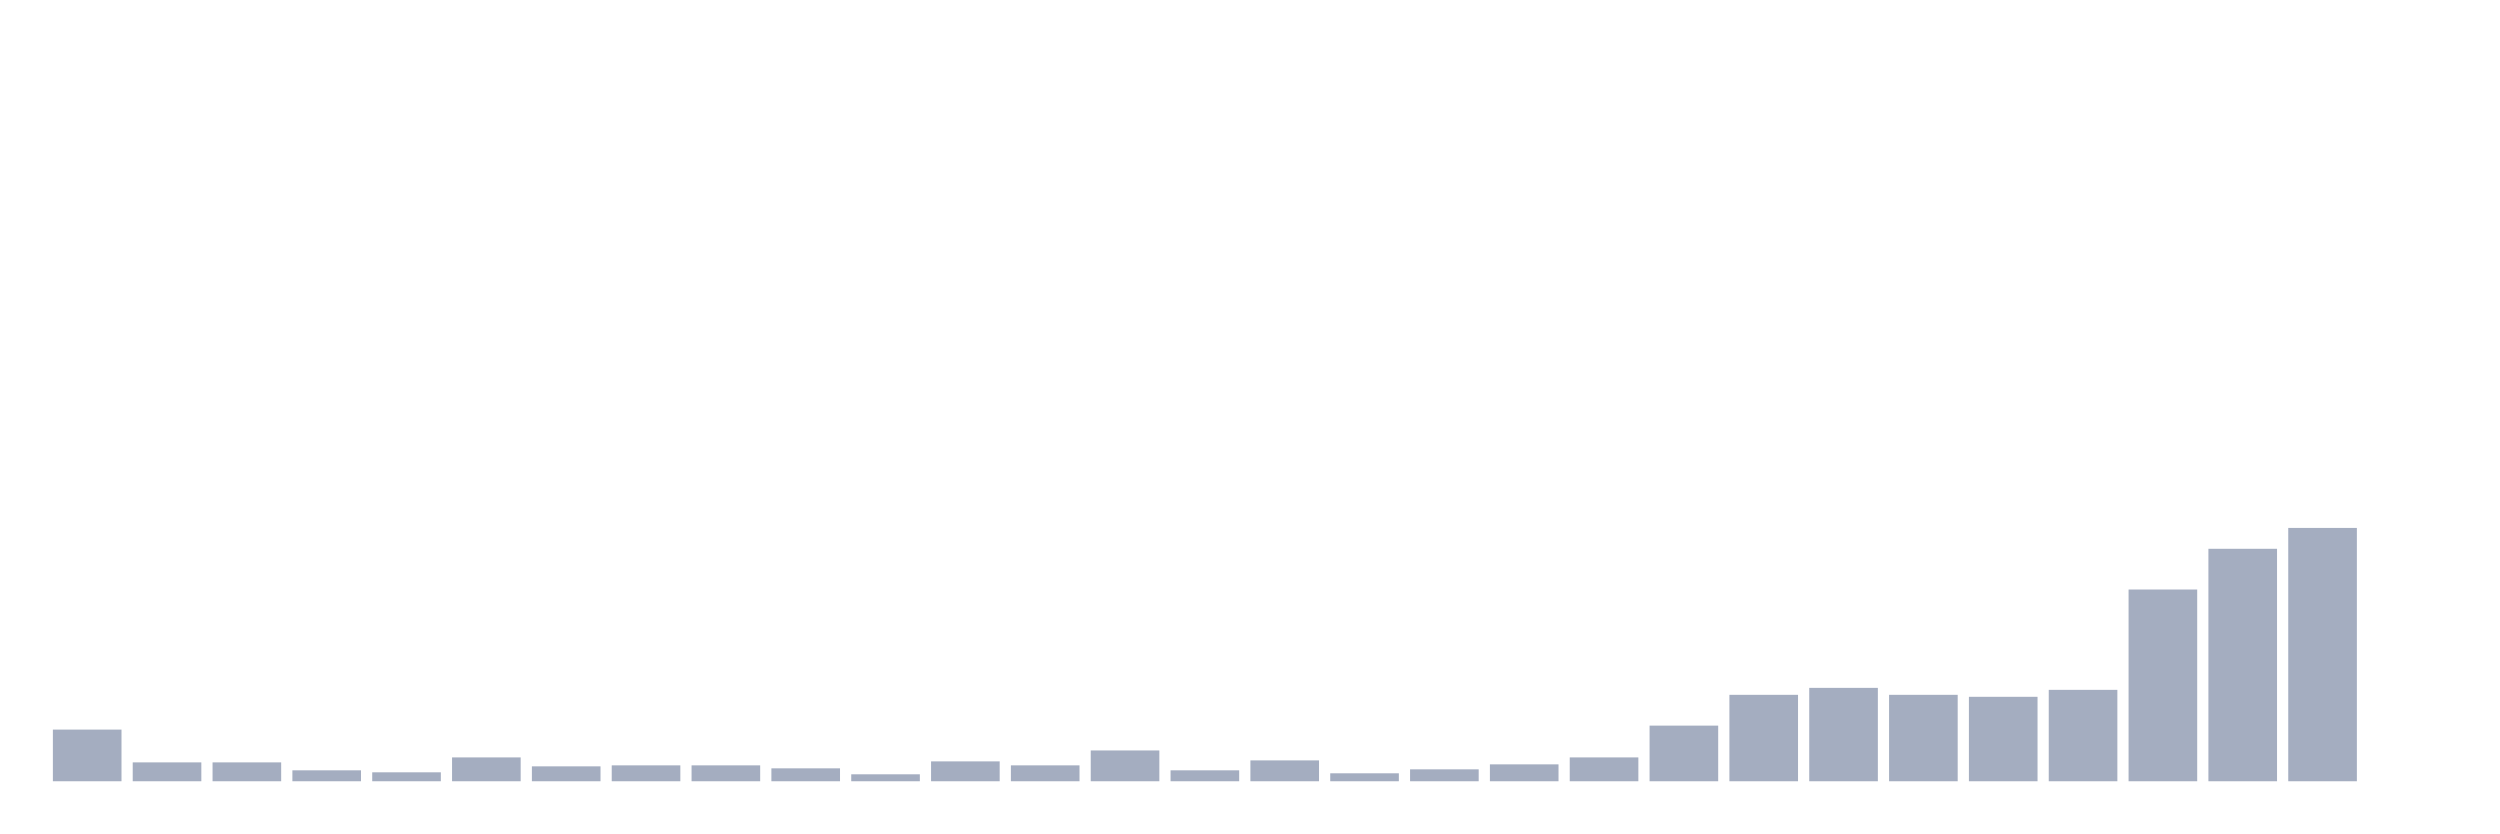
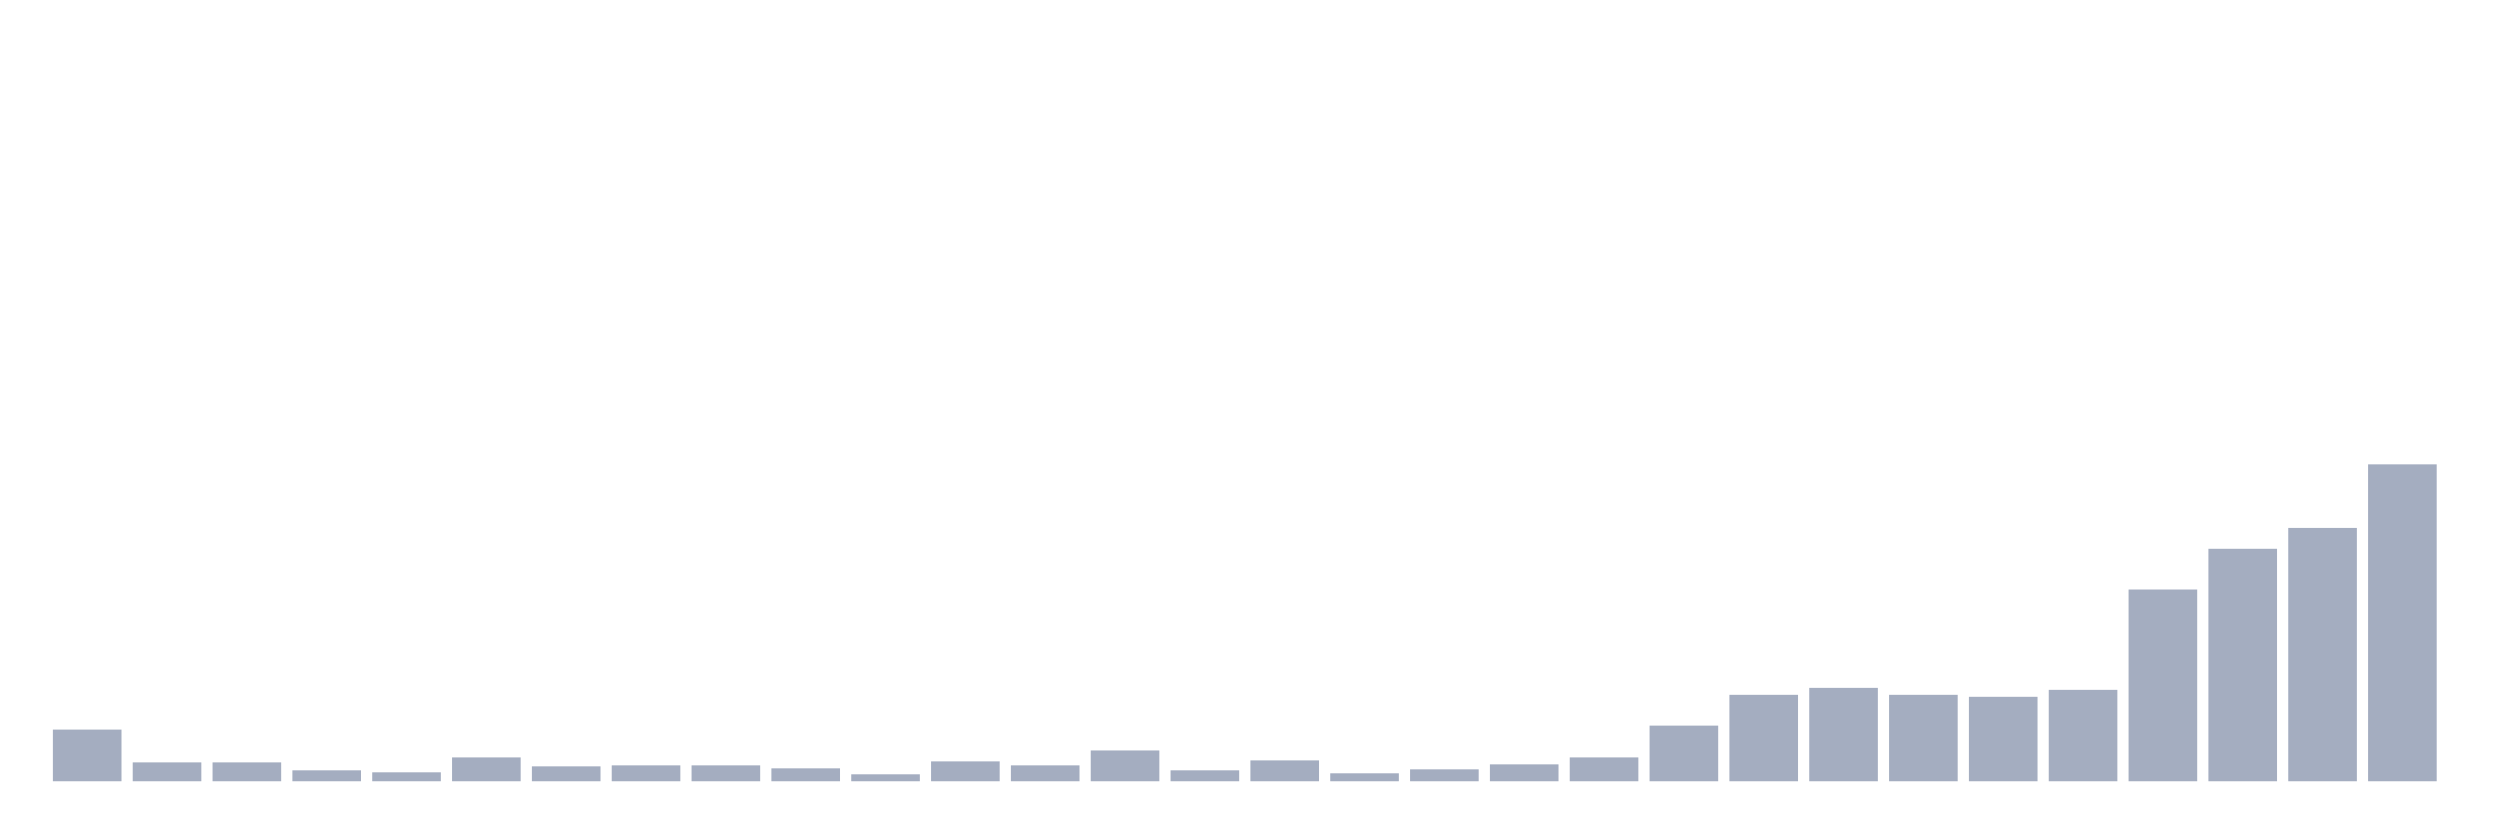
<svg xmlns="http://www.w3.org/2000/svg" viewBox="0 0 480 160">
  <g transform="translate(10,10)">
    <rect class="bar" x="0.153" width="13.175" y="130.082" height="9.918" fill="rgb(164,173,192)" />
    <rect class="bar" x="15.482" width="13.175" y="136.376" height="3.624" fill="rgb(164,173,192)" />
    <rect class="bar" x="30.81" width="13.175" y="136.376" height="3.624" fill="rgb(164,173,192)" />
    <rect class="bar" x="46.138" width="13.175" y="137.902" height="2.098" fill="rgb(164,173,192)" />
    <rect class="bar" x="61.466" width="13.175" y="138.283" height="1.717" fill="rgb(164,173,192)" />
    <rect class="bar" x="76.794" width="13.175" y="135.422" height="4.578" fill="rgb(164,173,192)" />
    <rect class="bar" x="92.123" width="13.175" y="137.139" height="2.861" fill="rgb(164,173,192)" />
    <rect class="bar" x="107.451" width="13.175" y="136.948" height="3.052" fill="rgb(164,173,192)" />
    <rect class="bar" x="122.779" width="13.175" y="136.948" height="3.052" fill="rgb(164,173,192)" />
    <rect class="bar" x="138.107" width="13.175" y="137.52" height="2.48" fill="rgb(164,173,192)" />
    <rect class="bar" x="153.436" width="13.175" y="138.665" height="1.335" fill="rgb(164,173,192)" />
    <rect class="bar" x="168.764" width="13.175" y="136.185" height="3.815" fill="rgb(164,173,192)" />
    <rect class="bar" x="184.092" width="13.175" y="136.948" height="3.052" fill="rgb(164,173,192)" />
    <rect class="bar" x="199.42" width="13.175" y="134.087" height="5.913" fill="rgb(164,173,192)" />
    <rect class="bar" x="214.748" width="13.175" y="137.902" height="2.098" fill="rgb(164,173,192)" />
    <rect class="bar" x="230.077" width="13.175" y="135.995" height="4.005" fill="rgb(164,173,192)" />
    <rect class="bar" x="245.405" width="13.175" y="138.474" height="1.526" fill="rgb(164,173,192)" />
    <rect class="bar" x="260.733" width="13.175" y="137.711" height="2.289" fill="rgb(164,173,192)" />
    <rect class="bar" x="276.061" width="13.175" y="136.757" height="3.243" fill="rgb(164,173,192)" />
    <rect class="bar" x="291.39" width="13.175" y="135.422" height="4.578" fill="rgb(164,173,192)" />
    <rect class="bar" x="306.718" width="13.175" y="129.319" height="10.681" fill="rgb(164,173,192)" />
    <rect class="bar" x="322.046" width="13.175" y="123.406" height="16.594" fill="rgb(164,173,192)" />
    <rect class="bar" x="337.374" width="13.175" y="122.071" height="17.929" fill="rgb(164,173,192)" />
    <rect class="bar" x="352.702" width="13.175" y="123.406" height="16.594" fill="rgb(164,173,192)" />
    <rect class="bar" x="368.031" width="13.175" y="123.787" height="16.213" fill="rgb(164,173,192)" />
    <rect class="bar" x="383.359" width="13.175" y="122.452" height="17.548" fill="rgb(164,173,192)" />
    <rect class="bar" x="398.687" width="13.175" y="103.188" height="36.812" fill="rgb(164,173,192)" />
    <rect class="bar" x="414.015" width="13.175" y="95.368" height="44.632" fill="rgb(164,173,192)" />
    <rect class="bar" x="429.344" width="13.175" y="91.362" height="48.638" fill="rgb(164,173,192)" />
-     <rect class="bar" x="444.672" width="13.175" y="140" height="0" fill="rgb(164,173,192)" />
+     <rect class="bar" x="444.672" width="13.175" y="79.155" height="60.845" fill="rgb(164,173,192)" />
  </g>
</svg>
